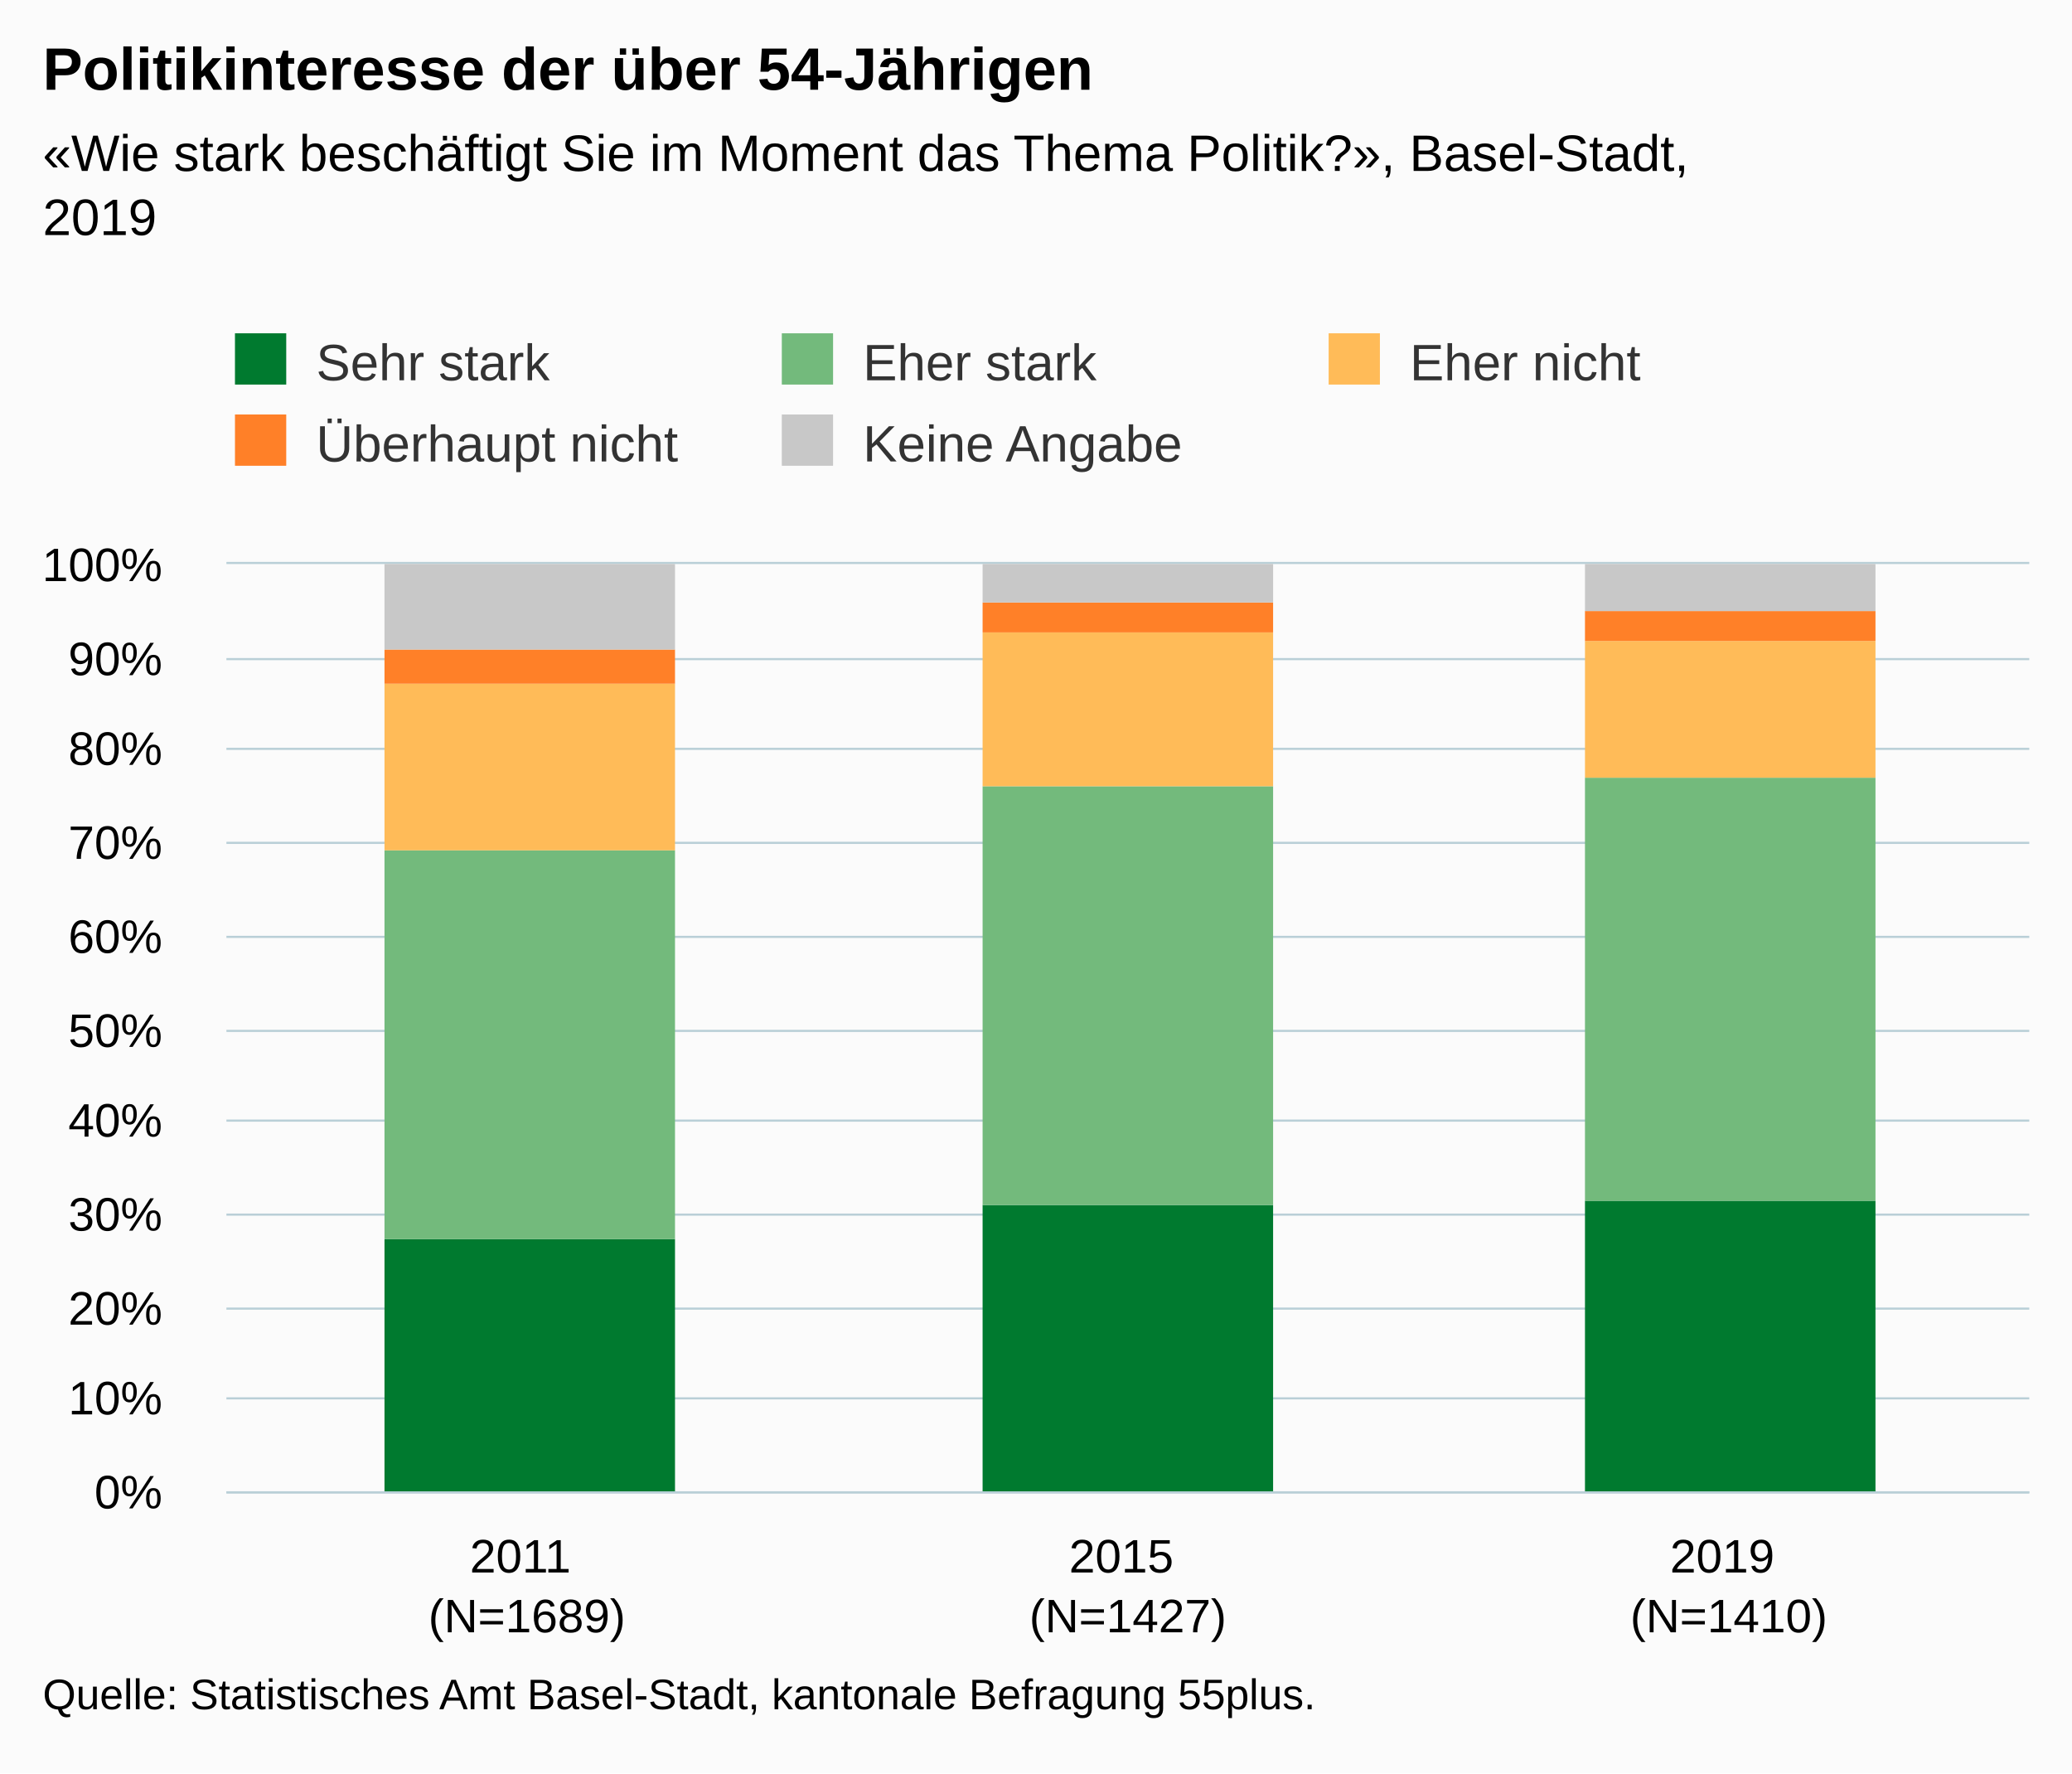
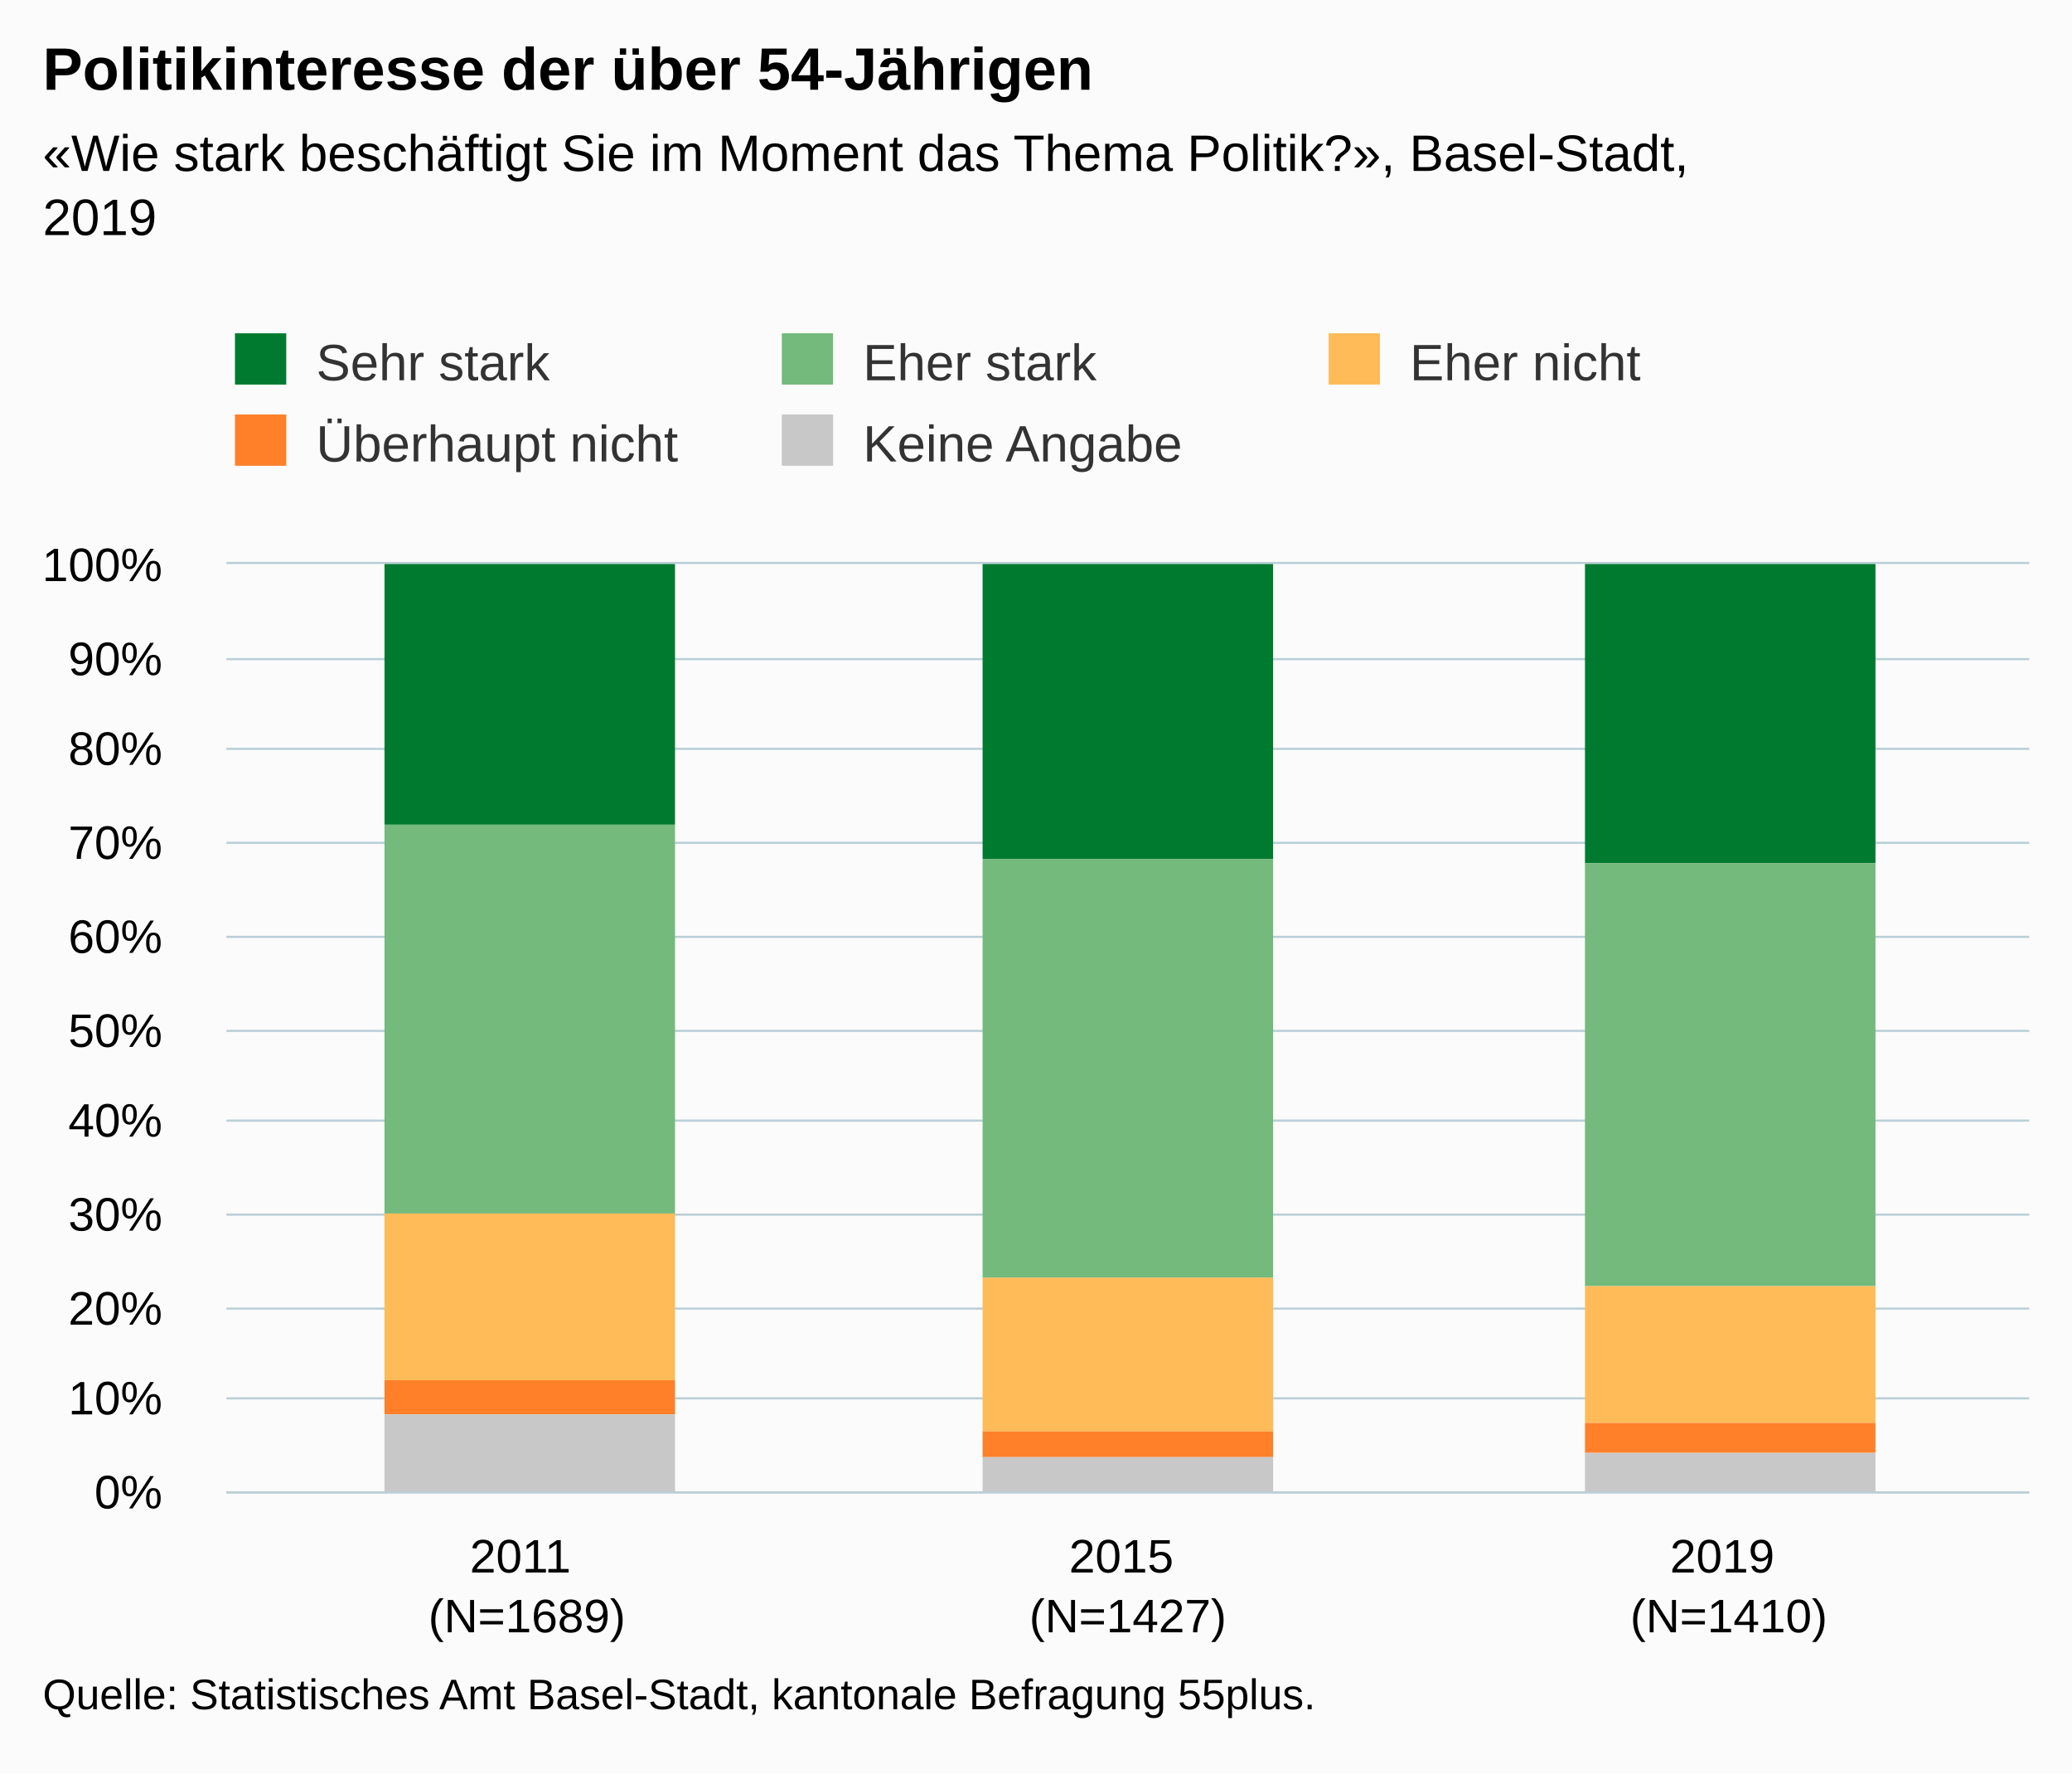
<svg xmlns="http://www.w3.org/2000/svg" version="1.1" class="highcharts-root" style="font-family:Arial;font-size:12px;" viewBox="0 0 485 415">
  <defs>
-     <clipPath id="highcharts-tcq5s7p-6">
+     <clipPath id="highcharts-7v8kwdb-6">
      <rect x="0" y="0" width="422" height="217" fill="none" />
    </clipPath>
-     <clipPath id="highcharts-tcq5s7p-7">
+     <clipPath id="highcharts-7v8kwdb-7">
      <rect x="0" y="0" width="422" height="217" fill="none" />
    </clipPath>
  </defs>
  <rect fill="#fbfbfb" class="highcharts-background" x="0" y="0" width="485" height="415" rx="0" ry="0" />
  <rect fill="none" class="highcharts-plot-background" x="53" y="132" width="422" height="217" />
  <g class="highcharts-pane-group" data-z-index="0" />
  <g class="highcharts-grid highcharts-xaxis-grid " data-z-index="1">
    <path fill="none" data-z-index="1" class="highcharts-grid-line" d="M 193.5 132 L 193.5 349" opacity="1" />
    <path fill="none" data-z-index="1" class="highcharts-grid-line" d="M 333.5 132 L 333.5 349" opacity="1" />
    <path fill="none" data-z-index="1" class="highcharts-grid-line" d="M 474.5 132 L 474.5 349" opacity="1" />
    <path fill="none" data-z-index="1" class="highcharts-grid-line" d="M 52.5 132 L 52.5 349" opacity="1" />
  </g>
  <g class="highcharts-grid highcharts-yaxis-grid " data-z-index="1">
    <path fill="none" stroke="#B9CFD7" stroke-width="0.5" data-z-index="1" class="highcharts-grid-line" d="M 53 349.25 L 475 349.25" opacity="1" />
    <path fill="none" stroke="#B9CFD7" stroke-width="0.5" data-z-index="1" class="highcharts-grid-line" d="M 53 327.25 L 475 327.25" opacity="1" />
    <path fill="none" stroke="#B9CFD7" stroke-width="0.5" data-z-index="1" class="highcharts-grid-line" d="M 53 306.25 L 475 306.25" opacity="1" />
    <path fill="none" stroke="#B9CFD7" stroke-width="0.5" data-z-index="1" class="highcharts-grid-line" d="M 53 284.25 L 475 284.25" opacity="1" />
    <path fill="none" stroke="#B9CFD7" stroke-width="0.5" data-z-index="1" class="highcharts-grid-line" d="M 53 262.25 L 475 262.25" opacity="1" />
    <path fill="none" stroke="#B9CFD7" stroke-width="0.5" data-z-index="1" class="highcharts-grid-line" d="M 53 241.25 L 475 241.25" opacity="1" />
    <path fill="none" stroke="#B9CFD7" stroke-width="0.5" data-z-index="1" class="highcharts-grid-line" d="M 53 219.25 L 475 219.25" opacity="1" />
    <path fill="none" stroke="#B9CFD7" stroke-width="0.5" data-z-index="1" class="highcharts-grid-line" d="M 53 197.25 L 475 197.25" opacity="1" />
    <path fill="none" stroke="#B9CFD7" stroke-width="0.5" data-z-index="1" class="highcharts-grid-line" d="M 53 175.25 L 475 175.25" opacity="1" />
    <path fill="none" stroke="#B9CFD7" stroke-width="0.5" data-z-index="1" class="highcharts-grid-line" d="M 53 154.25 L 475 154.25" opacity="1" />
    <path fill="none" stroke="#B9CFD7" stroke-width="0.5" data-z-index="1" class="highcharts-grid-line" d="M 53 131.75 L 475 131.75" opacity="1" />
  </g>
  <rect fill="none" class="highcharts-plot-border" data-z-index="1" x="53" y="132" width="422" height="217" />
  <g class="highcharts-axis highcharts-xaxis " data-z-index="2">
    <path fill="none" class="highcharts-axis-line" stroke="#B9CFD7" stroke-width="0.5" data-z-index="7" d="M 53 349.25 L 475 349.25" />
  </g>
  <g class="highcharts-axis highcharts-yaxis " data-z-index="2">
    <path fill="none" class="highcharts-axis-line" data-z-index="7" d="M 53 132 L 53 349" />
  </g>
  <g class="highcharts-series-group" data-z-index="3">
-     <g data-z-index="0.1" class="highcharts-series highcharts-series-0 highcharts-column-series " transform="translate(53,132) scale(1 1)" clip-path="url(#highcharts-tcq5s7p-7)">
-       <rect x="37" y="158" width="68" height="60" fill="#007A2F" class="highcharts-point" />
-       <rect x="177" y="150" width="68" height="68" fill="#007A2F" class="highcharts-point" />
-       <rect x="318" y="149" width="68" height="69" fill="#007A2F" class="highcharts-point" />
+     <g data-z-index="0.1" class="highcharts-series highcharts-series-0 highcharts-column-series " transform="translate(53,132) scale(1 1)" clip-path="url(#highcharts-7v8kwdb-7)">
+       <rect x="37" y="0" width="68" height="61" fill="#007A2F" class="highcharts-point" />
+       <rect x="177" y="0" width="68" height="69" fill="#007A2F" class="highcharts-point" />
+       <rect x="318" y="0" width="68" height="70" fill="#007A2F" class="highcharts-point" />
    </g>
    <g data-z-index="0.1" class="highcharts-markers highcharts-series-0 highcharts-column-series " transform="translate(53,132) scale(1 1)" clip-path="none" />
-     <g data-z-index="0.1" class="highcharts-series highcharts-series-1 highcharts-column-series " transform="translate(53,132) scale(1 1)" clip-path="url(#highcharts-tcq5s7p-7)">
-       <rect x="37" y="67" width="68" height="91" fill="#73BA7C" class="highcharts-point" />
-       <rect x="177" y="52" width="68" height="98" fill="#73BA7C" class="highcharts-point" />
-       <rect x="318" y="50" width="68" height="99" fill="#73BA7C" class="highcharts-point" />
+     <g data-z-index="0.1" class="highcharts-series highcharts-series-1 highcharts-column-series " transform="translate(53,132) scale(1 1)" clip-path="url(#highcharts-7v8kwdb-7)">
+       <rect x="37" y="61" width="68" height="91" fill="#73BA7C" class="highcharts-point" />
+       <rect x="177" y="69" width="68" height="98" fill="#73BA7C" class="highcharts-point" />
+       <rect x="318" y="70" width="68" height="99" fill="#73BA7C" class="highcharts-point" />
    </g>
    <g data-z-index="0.1" class="highcharts-markers highcharts-series-1 highcharts-column-series " transform="translate(53,132) scale(1 1)" clip-path="none" />
-     <g data-z-index="0.1" class="highcharts-series highcharts-series-2 highcharts-column-series " transform="translate(53,132) scale(1 1)" clip-path="url(#highcharts-tcq5s7p-7)">
-       <rect x="37" y="28" width="68" height="39" fill="#FFBB58" class="highcharts-point" />
-       <rect x="177" y="16" width="68" height="36" fill="#FFBB58" class="highcharts-point" />
-       <rect x="318" y="18" width="68" height="32" fill="#FFBB58" class="highcharts-point" />
+     <g data-z-index="0.1" class="highcharts-series highcharts-series-2 highcharts-column-series " transform="translate(53,132) scale(1 1)" clip-path="url(#highcharts-7v8kwdb-7)">
+       <rect x="37" y="152" width="68" height="39" fill="#FFBB58" class="highcharts-point" />
+       <rect x="177" y="167" width="68" height="36" fill="#FFBB58" class="highcharts-point" />
+       <rect x="318" y="169" width="68" height="32" fill="#FFBB58" class="highcharts-point" />
    </g>
    <g data-z-index="0.1" class="highcharts-markers highcharts-series-2 highcharts-column-series " transform="translate(53,132) scale(1 1)" clip-path="none" />
-     <g data-z-index="0.1" class="highcharts-series highcharts-series-3 highcharts-column-series " transform="translate(53,132) scale(1 1)" clip-path="url(#highcharts-tcq5s7p-7)">
-       <rect x="37" y="20" width="68" height="8" fill="#FF8028" class="highcharts-point" />
-       <rect x="177" y="9" width="68" height="7" fill="#FF8028" class="highcharts-point" />
-       <rect x="318" y="11" width="68" height="7" fill="#FF8028" class="highcharts-point" />
+     <g data-z-index="0.1" class="highcharts-series highcharts-series-3 highcharts-column-series " transform="translate(53,132) scale(1 1)" clip-path="url(#highcharts-7v8kwdb-7)">
+       <rect x="37" y="191" width="68" height="8" fill="#FF8028" class="highcharts-point" />
+       <rect x="177" y="203" width="68" height="6" fill="#FF8028" class="highcharts-point" />
+       <rect x="318" y="201" width="68" height="7" fill="#FF8028" class="highcharts-point" />
    </g>
    <g data-z-index="0.1" class="highcharts-markers highcharts-series-3 highcharts-column-series " transform="translate(53,132) scale(1 1)" clip-path="none" />
-     <g data-z-index="0.1" class="highcharts-series highcharts-series-4 highcharts-column-series " transform="translate(53,132) scale(1 1)" clip-path="url(#highcharts-tcq5s7p-7)">
-       <rect x="37" y="0" width="68" height="20" fill="#C8C8C8" class="highcharts-point" />
-       <rect x="177" y="0" width="68" height="9" fill="#C8C8C8" class="highcharts-point" />
-       <rect x="318" y="0" width="68" height="11" fill="#C8C8C8" class="highcharts-point" />
+     <g data-z-index="0.1" class="highcharts-series highcharts-series-4 highcharts-column-series " transform="translate(53,132) scale(1 1)" clip-path="url(#highcharts-7v8kwdb-7)">
+       <rect x="37" y="199" width="68" height="19" fill="#C8C8C8" class="highcharts-point" />
+       <rect x="177" y="209" width="68" height="9" fill="#C8C8C8" class="highcharts-point" />
+       <rect x="318" y="208" width="68" height="10" fill="#C8C8C8" class="highcharts-point" />
    </g>
    <g data-z-index="0.1" class="highcharts-markers highcharts-series-4 highcharts-column-series " transform="translate(53,132) scale(1 1)" clip-path="none" />
  </g>
  <text x="10" text-anchor="start" class="highcharts-title" data-z-index="4" style="color:#000000;font-size:14px;font-weight:bold;fill:#000000;" y="21">
    <tspan>Politikinteresse der über 54-Jährigen</tspan>
  </text>
  <text x="10" text-anchor="start" class="highcharts-subtitle" data-z-index="4" style="color:#000000;font-size:12px;fill:#000000;" y="40">
    <tspan>«Wie stark beschäftigt Sie im Moment das Thema Politik?», Basel-Stadt,</tspan>
    <tspan dy="15" x="10">2019</tspan>
  </text>
  <g class="highcharts-legend" data-z-index="7" transform="translate(45,71)">
    <rect fill="none" class="highcharts-legend-box" rx="0" ry="0" x="0" y="0" width="380" height="49" visibility="visible" />
    <g data-z-index="1">
      <g>
        <g class="highcharts-legend-item highcharts-column-series highcharts-color-undefined highcharts-series-0" data-z-index="1" transform="translate(8,3)">
          <text x="21" style="color:#333333;font-size:12px;font-weight:normal;cursor:pointer;fill:#333333;" text-anchor="start" data-z-index="2" y="15">
            <tspan>Sehr stark</tspan>
          </text>
          <rect x="2" y="4" width="12" height="12" fill="#007A2F" class="highcharts-point" data-z-index="3" />
        </g>
        <g class="highcharts-legend-item highcharts-column-series highcharts-color-undefined highcharts-series-1" data-z-index="1" transform="translate(136,3)">
          <text x="21" y="15" style="color:#333333;font-size:12px;font-weight:normal;cursor:pointer;fill:#333333;" text-anchor="start" data-z-index="2">
            <tspan>Eher stark</tspan>
          </text>
          <rect x="2" y="4" width="12" height="12" fill="#73BA7C" class="highcharts-point" data-z-index="3" />
        </g>
        <g class="highcharts-legend-item highcharts-column-series highcharts-color-undefined highcharts-series-2" data-z-index="1" transform="translate(264,3)">
          <text x="21" y="15" style="color:#333333;font-size:12px;font-weight:normal;cursor:pointer;fill:#333333;" text-anchor="start" data-z-index="2">
            <tspan>Eher nicht</tspan>
          </text>
          <rect x="2" y="4" width="12" height="12" fill="#FFBB58" class="highcharts-point" data-z-index="3" />
        </g>
        <g class="highcharts-legend-item highcharts-column-series highcharts-color-undefined highcharts-series-3" data-z-index="1" transform="translate(8,22)">
          <text x="21" y="15" style="color:#333333;font-size:12px;font-weight:normal;cursor:pointer;fill:#333333;" text-anchor="start" data-z-index="2">
            <tspan>Überhaupt nicht</tspan>
          </text>
          <rect x="2" y="4" width="12" height="12" fill="#FF8028" class="highcharts-point" data-z-index="3" />
        </g>
        <g class="highcharts-legend-item highcharts-column-series highcharts-color-undefined highcharts-series-4" data-z-index="1" transform="translate(136,22)">
          <text x="21" y="15" style="color:#333333;font-size:12px;font-weight:normal;cursor:pointer;fill:#333333;" text-anchor="start" data-z-index="2">
            <tspan>Keine Angabe</tspan>
          </text>
          <rect x="2" y="4" width="12" height="12" fill="#C8C8C8" class="highcharts-point" data-z-index="3" />
        </g>
      </g>
    </g>
  </g>
  <g class="highcharts-axis-labels highcharts-xaxis-labels " data-z-index="7">
-     <text x="123.333" style="color:#000000;cursor:default;font-size:11px;fill:#000000;" text-anchor="middle" transform="translate(0,0)" y="368" opacity="1">
+     <text x="123.333" style="color:#000000;cursor:default;font-size:11px;white-space:nowrap;fill:#000000;" text-anchor="middle" transform="translate(0,0)" y="368" opacity="1">
      <tspan>2011</tspan>
      <tspan x="123.333" dy="14">(N=1689)</tspan>
    </text>
-     <text x="264" style="color:#000000;cursor:default;font-size:11px;fill:#000000;" text-anchor="middle" transform="translate(0,0)" y="368" opacity="1">
+     <text x="264" style="color:#000000;cursor:default;font-size:11px;white-space:nowrap;fill:#000000;" text-anchor="middle" transform="translate(0,0)" y="368" opacity="1">
      <tspan>2015</tspan>
      <tspan x="264" dy="14">(N=1427)</tspan>
    </text>
-     <text x="404.667" style="color:#000000;cursor:default;font-size:11px;fill:#000000;" text-anchor="middle" transform="translate(0,0)" y="368" opacity="1">
+     <text x="404.667" style="color:#000000;cursor:default;font-size:11px;white-space:nowrap;fill:#000000;" text-anchor="middle" transform="translate(0,0)" y="368" opacity="1">
      <tspan>2019</tspan>
      <tspan x="404.667" dy="14">(N=1410)</tspan>
    </text>
  </g>
  <g class="highcharts-axis-labels highcharts-yaxis-labels " data-z-index="7">
-     <text x="38" style="color:#000000;cursor:default;font-size:11px;fill:#000000;" text-anchor="end" transform="translate(0,0)" y="353" opacity="1">0%</text>
-     <text x="38" style="color:#000000;cursor:default;font-size:11px;fill:#000000;" text-anchor="end" transform="translate(0,0)" y="331" opacity="1">10%</text>
-     <text x="38" style="color:#000000;cursor:default;font-size:11px;fill:#000000;" text-anchor="end" transform="translate(0,0)" y="310" opacity="1">20%</text>
-     <text x="38" style="color:#000000;cursor:default;font-size:11px;fill:#000000;" text-anchor="end" transform="translate(0,0)" y="288" opacity="1">30%</text>
-     <text x="38" style="color:#000000;cursor:default;font-size:11px;fill:#000000;" text-anchor="end" transform="translate(0,0)" y="266" opacity="1">40%</text>
-     <text x="38" style="color:#000000;cursor:default;font-size:11px;fill:#000000;" text-anchor="end" transform="translate(0,0)" y="245" opacity="1">50%</text>
-     <text x="38" style="color:#000000;cursor:default;font-size:11px;fill:#000000;" text-anchor="end" transform="translate(0,0)" y="223" opacity="1">60%</text>
-     <text x="38" style="color:#000000;cursor:default;font-size:11px;fill:#000000;" text-anchor="end" transform="translate(0,0)" y="201" opacity="1">70%</text>
-     <text x="38" style="color:#000000;cursor:default;font-size:11px;fill:#000000;" text-anchor="end" transform="translate(0,0)" y="179" opacity="1">80%</text>
-     <text x="38" style="color:#000000;cursor:default;font-size:11px;fill:#000000;" text-anchor="end" transform="translate(0,0)" y="158" opacity="1">90%</text>
-     <text x="38" style="color:#000000;cursor:default;font-size:11px;fill:#000000;" text-anchor="end" transform="translate(0,0)" y="136" opacity="1">100%</text>
+     <text x="38" style="color:#000000;cursor:default;font-size:11px;white-space:nowrap;fill:#000000;" text-anchor="end" transform="translate(0,0)" y="353" opacity="1">0%</text>
+     <text x="38" style="color:#000000;cursor:default;font-size:11px;white-space:nowrap;fill:#000000;" text-anchor="end" transform="translate(0,0)" y="331" opacity="1">10%</text>
+     <text x="38" style="color:#000000;cursor:default;font-size:11px;white-space:nowrap;fill:#000000;" text-anchor="end" transform="translate(0,0)" y="310" opacity="1">20%</text>
+     <text x="38" style="color:#000000;cursor:default;font-size:11px;white-space:nowrap;fill:#000000;" text-anchor="end" transform="translate(0,0)" y="288" opacity="1">30%</text>
+     <text x="38" style="color:#000000;cursor:default;font-size:11px;white-space:nowrap;fill:#000000;" text-anchor="end" transform="translate(0,0)" y="266" opacity="1">40%</text>
+     <text x="38" style="color:#000000;cursor:default;font-size:11px;white-space:nowrap;fill:#000000;" text-anchor="end" transform="translate(0,0)" y="245" opacity="1">50%</text>
+     <text x="38" style="color:#000000;cursor:default;font-size:11px;white-space:nowrap;fill:#000000;" text-anchor="end" transform="translate(0,0)" y="223" opacity="1">60%</text>
+     <text x="38" style="color:#000000;cursor:default;font-size:11px;white-space:nowrap;fill:#000000;" text-anchor="end" transform="translate(0,0)" y="201" opacity="1">70%</text>
+     <text x="38" style="color:#000000;cursor:default;font-size:11px;white-space:nowrap;fill:#000000;" text-anchor="end" transform="translate(0,0)" y="179" opacity="1">80%</text>
+     <text x="38" style="color:#000000;cursor:default;font-size:11px;white-space:nowrap;fill:#000000;" text-anchor="end" transform="translate(0,0)" y="158" opacity="1">90%</text>
+     <text x="38" style="color:#000000;cursor:default;font-size:11px;white-space:nowrap;fill:#000000;" text-anchor="end" transform="translate(0,0)" y="136" opacity="1">100%</text>
  </g>
  <text x="10" class="highcharts-credits" text-anchor="start" data-z-index="8" style="cursor:default;color:#000000;font-size:10px;fill:#000000;" y="400">
    <tspan>Quelle: Statistisches Amt Basel-Stadt, kantonale Befragung 55plus.</tspan>
  </text>
</svg>
